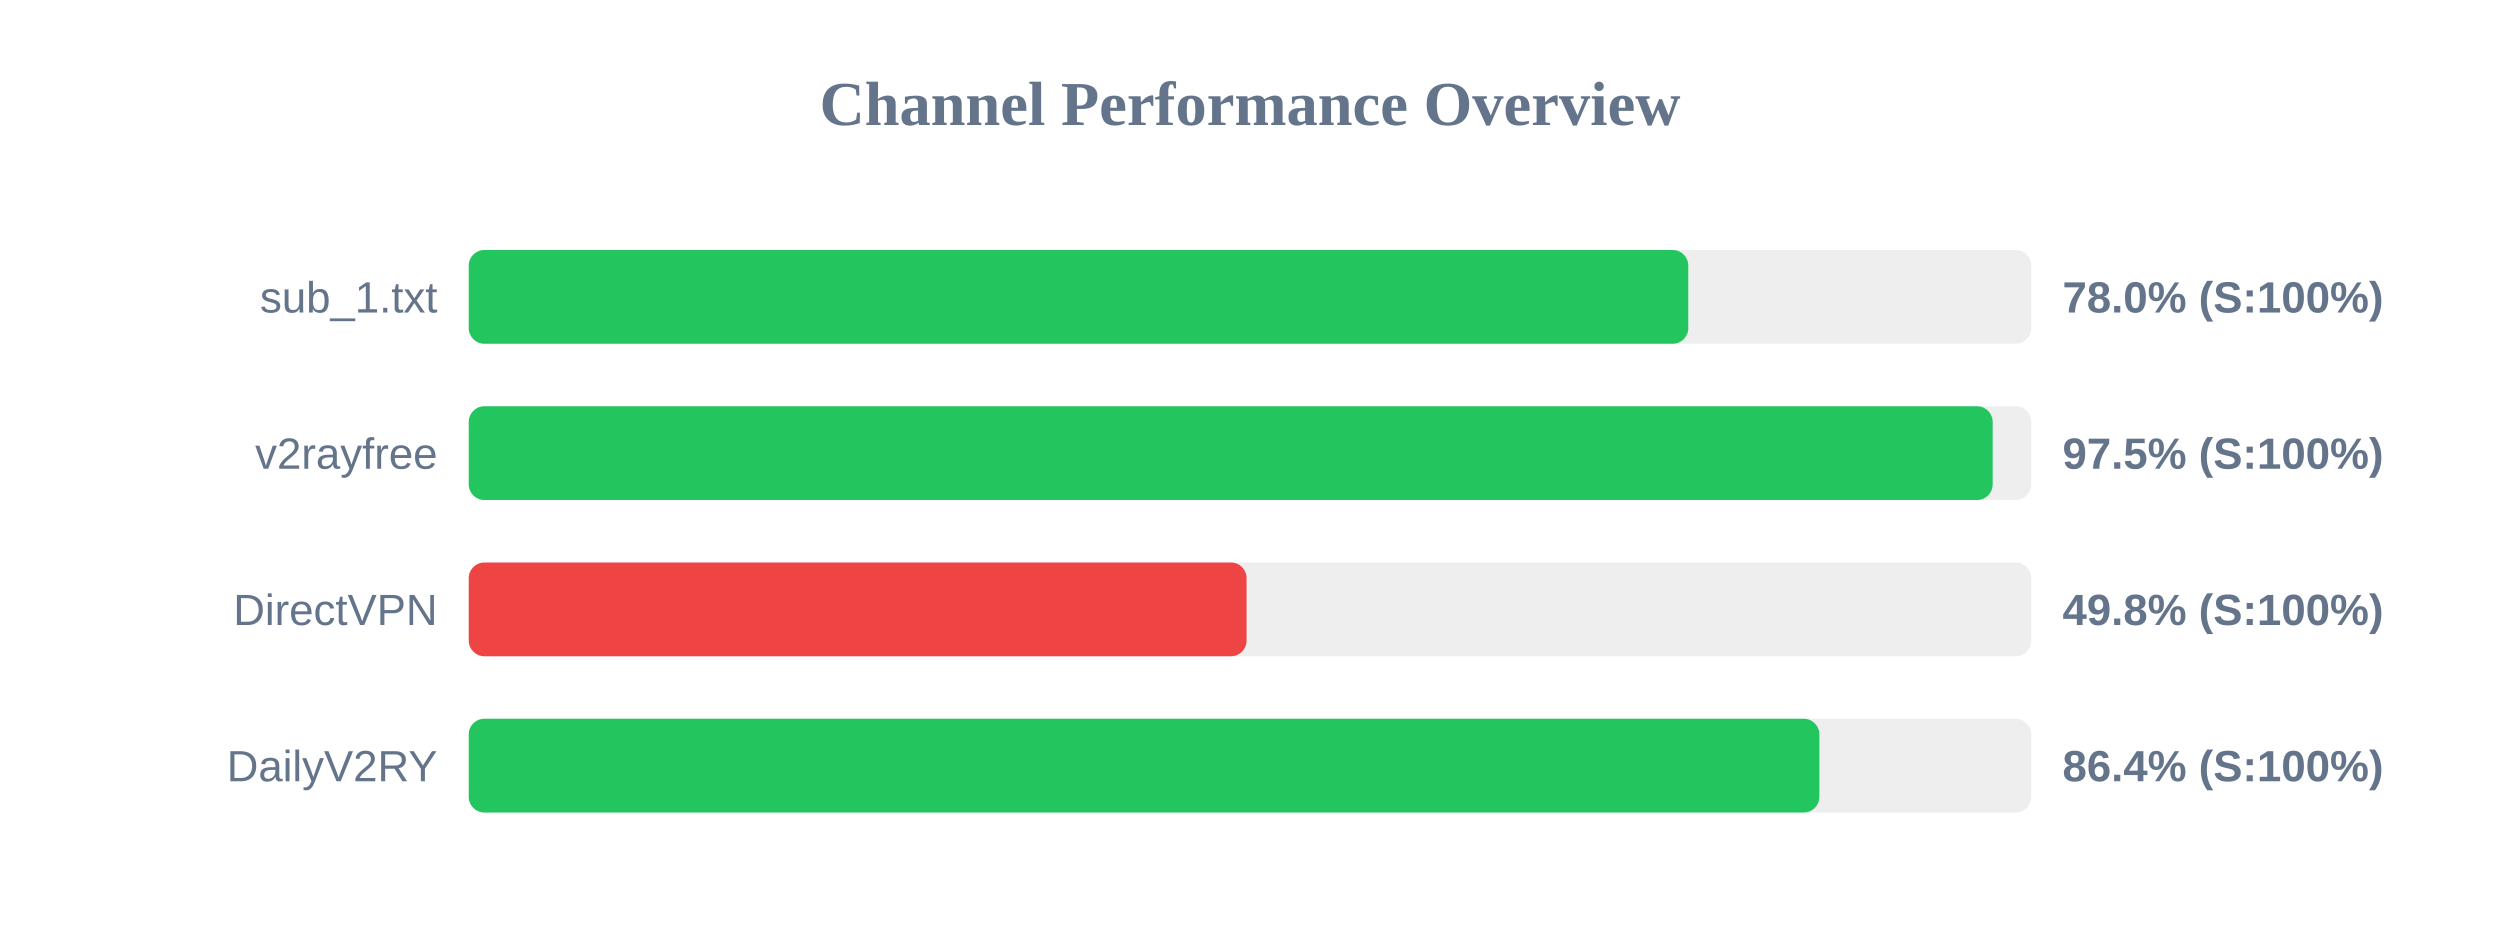
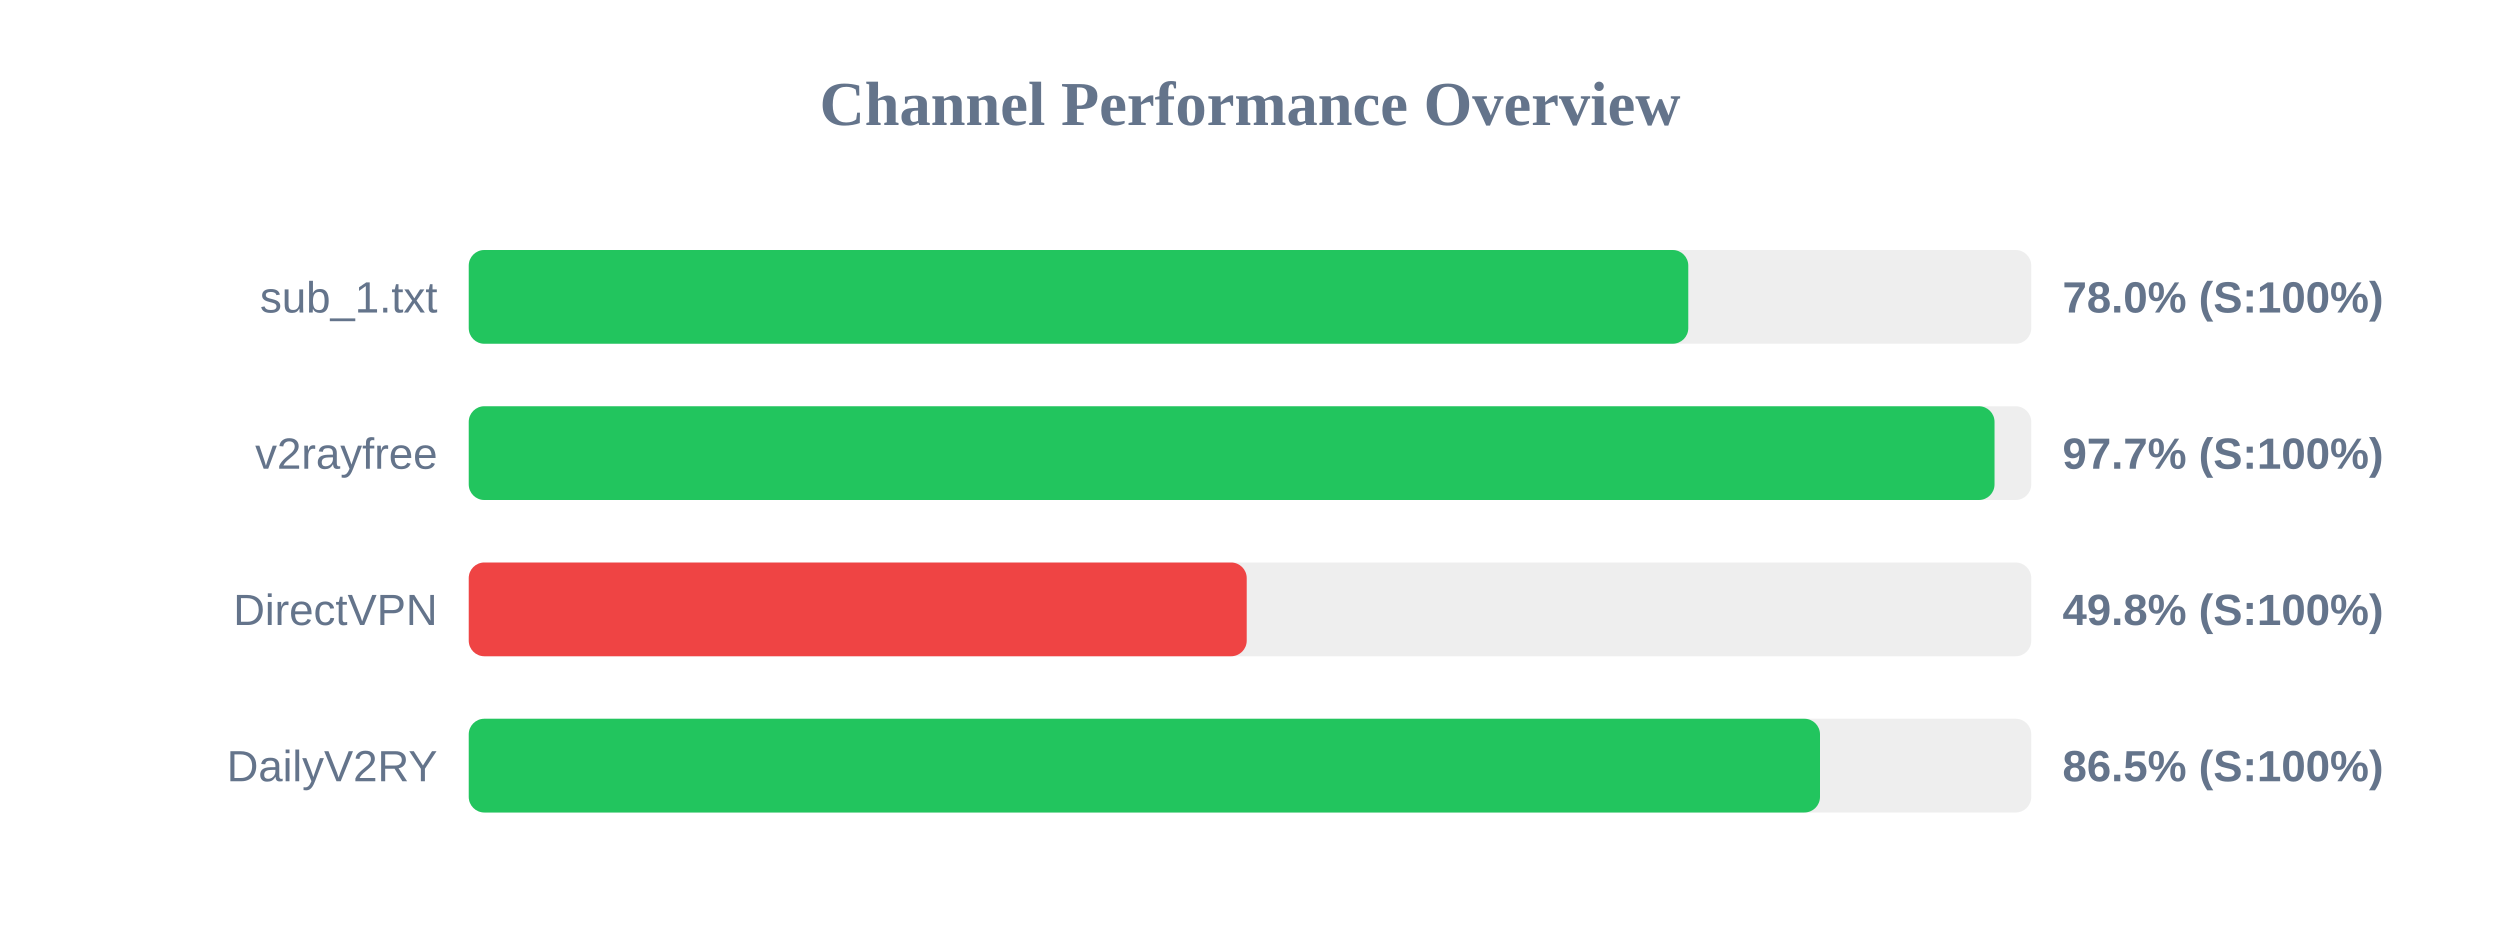
<svg xmlns="http://www.w3.org/2000/svg" width="800" height="300" version="1.1">
  <style>
        .row { font: 14px Arial; fill: #64748b; }
        .score { font: bold 14px Arial; fill: #64748b; }
    </style>
  <text x="400" y="40" text-anchor="middle" font-size="20px" font-weight="bold" fill="#64748b">Channel Performance Overview</text>
  <rect x="150" y="80" width="500" height="30" fill="#eee" rx="5" />
  <rect x="150" y="80" width="390.25" height="30" fill="#22c55e" rx="5" />
  <text x="140" y="100" text-anchor="end" class="row">sub_1.txt</text>
  <text x="660" y="100" text-anchor="start" class="score">78.0% (S:100%)</text>
  <rect x="150" y="130" width="500" height="30" fill="#eee" rx="5" />
-   <rect x="150" y="130" width="487.65" height="30" fill="#22c55e" rx="5" />
+   <rect x="150" y="130" width="488.25" height="30" fill="#22c55e" rx="5" />
  <text x="140" y="150" text-anchor="end" class="row">v2rayfree</text>
-   <text x="660" y="150" text-anchor="start" class="score">97.5% (S:100%)</text>
+   <text x="660" y="150" text-anchor="start" class="score">97.7% (S:100%)</text>
  <rect x="150" y="180" width="500" height="30" fill="#eee" rx="5" />
-   <rect x="150" y="180" width="248.9" height="30" fill="#ef4444" rx="5" />
+   <rect x="150" y="180" width="248.95" height="30" fill="#ef4444" rx="5" />
  <text x="140" y="200" text-anchor="end" class="row">DirectVPN</text>
  <text x="660" y="200" text-anchor="start" class="score">49.8% (S:100%)</text>
  <rect x="150" y="230" width="500" height="30" fill="#eee" rx="5" />
-   <rect x="150" y="230" width="432.2" height="30" fill="#22c55e" rx="5" />
+   <rect x="150" y="230" width="432.4" height="30" fill="#22c55e" rx="5" />
  <text x="140" y="250" text-anchor="end" class="row">DailyV2RY</text>
-   <text x="660" y="250" text-anchor="start" class="score">86.4% (S:100%)</text>
+   <text x="660" y="250" text-anchor="start" class="score">86.5% (S:100%)</text>
</svg>
